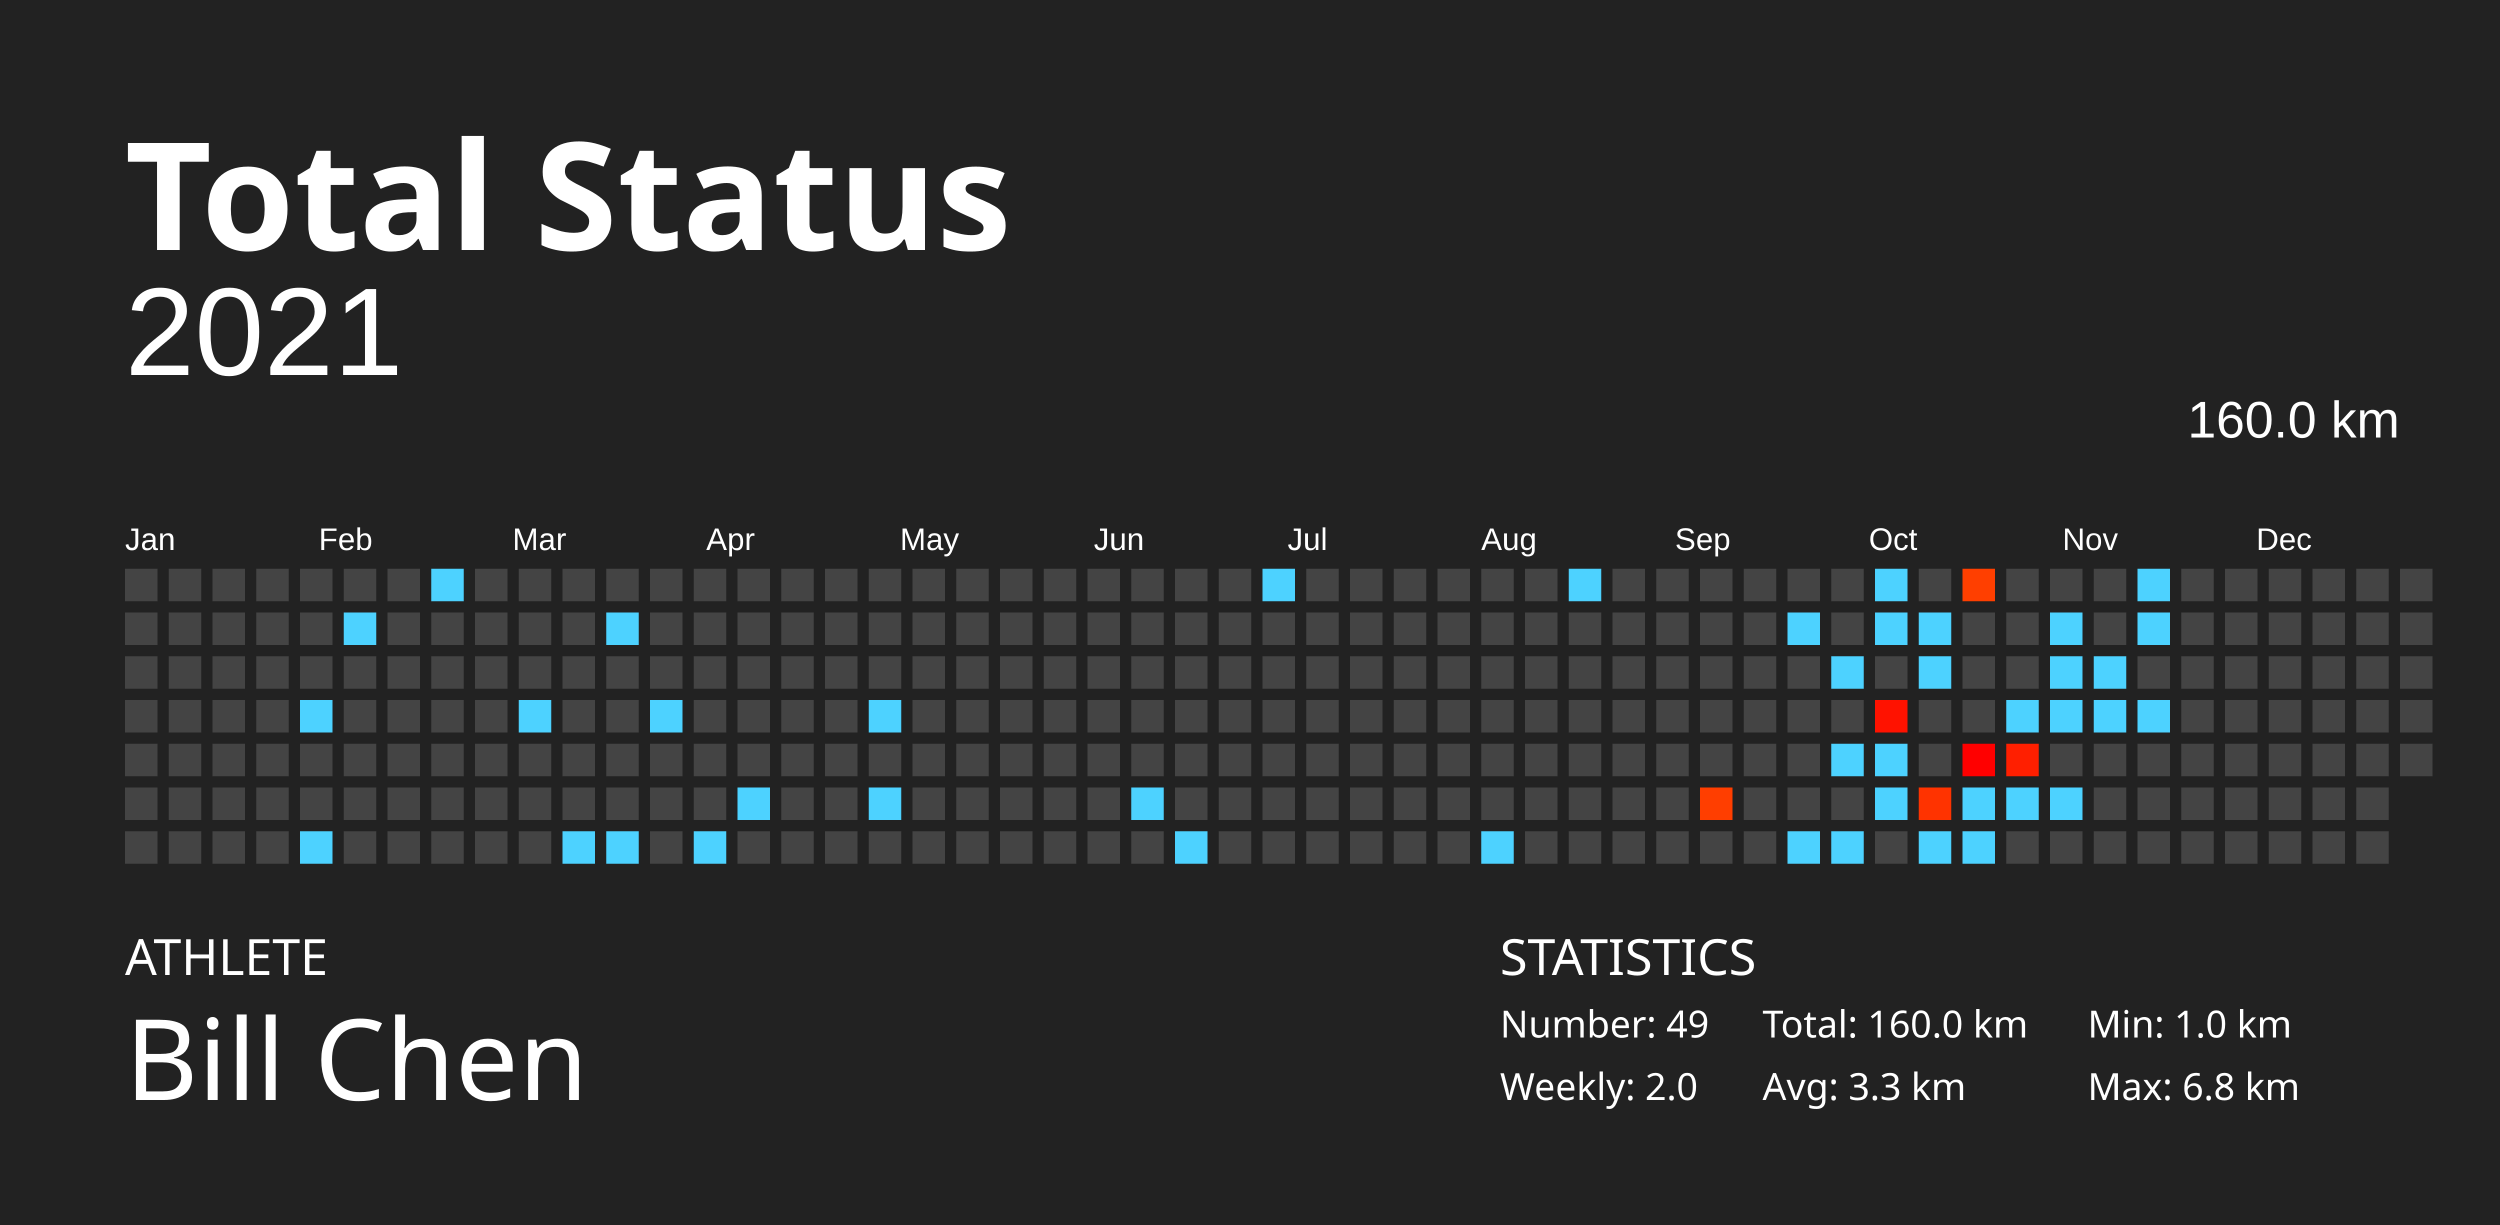
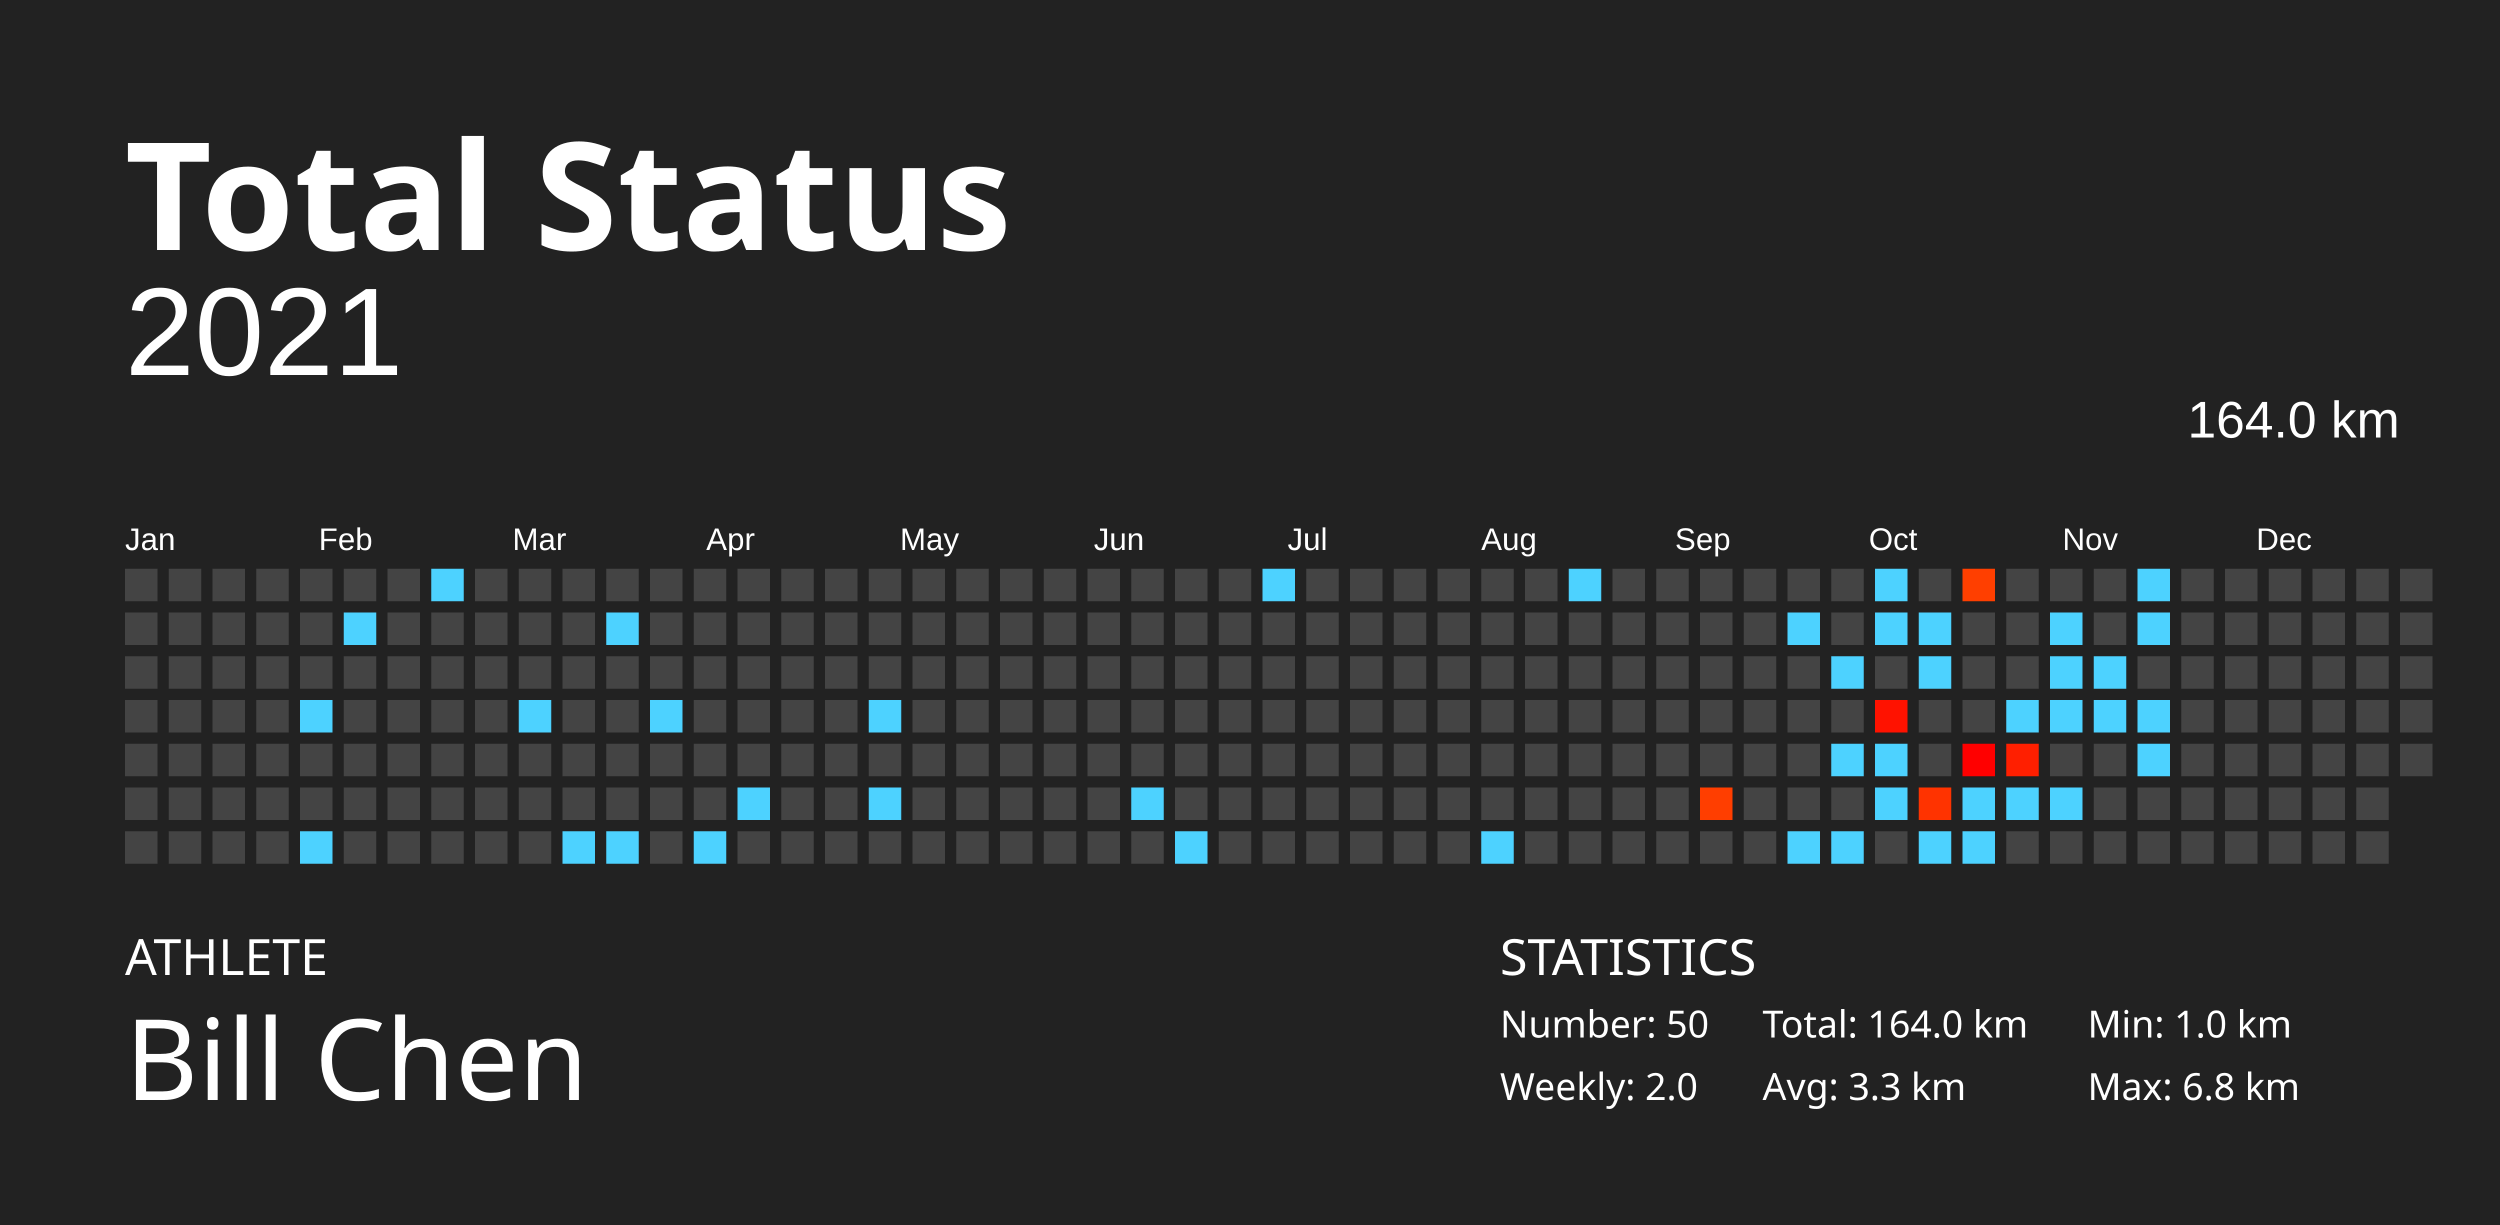
<svg xmlns="http://www.w3.org/2000/svg" baseProfile="full" height="98mm" version="1.1" viewBox="0,0,200,98" width="200mm">
  <defs />
  <rect fill="#222222" height="98" width="200" x="0" y="0" />
  <text fill="#FFFFFF" style="font-size:12px; font-family:Futura; font-weight:bold;" x="10" y="20">Total Status</text>
  <text fill="#FFFFFF" style="font-size:4px; font-family:Futura" x="10" y="78">ATHLETE</text>
  <text fill="#FFFFFF" style="font-size:9px; font-family:Futura" x="10" y="88">Bill Chen</text>
  <text fill="#FFFFFF" style="font-size:4px; font-family:Futura" x="120" y="78">STATISTICS</text>
-   <text fill="#FFFFFF" style="font-size:3px; font-family:Futura" x="120" y="83">Number: 49</text>
+   <text fill="#FFFFFF" style="font-size:3px; font-family:Futura" x="120" y="83">Number: 50</text>
  <text fill="#FFFFFF" style="font-size:3px; font-family:Futura" x="120" y="88">Weekly: 2.0</text>
-   <text fill="#FFFFFF" style="font-size:3px; font-family:Futura" x="141" y="83">Total: 160.0 km</text>
+   <text fill="#FFFFFF" style="font-size:3px; font-family:Futura" x="141" y="83">Total: 164.0 km</text>
  <text fill="#FFFFFF" style="font-size:3px; font-family:Futura" x="141" y="88">Avg: 3.3 km</text>
  <text fill="#FFFFFF" style="font-size:3px; font-family:Futura" x="167" y="83">Min: 1.0 km</text>
  <text fill="#FFFFFF" style="font-size:3px; font-family:Futura" x="167" y="88">Max: 6.8 km</text>
  <text alignment-baseline="hanging" fill="#FFFFFF" style="font-size:10.0px; font-family:Arial;" x="10" y="30">2021</text>
-   <text alignment-baseline="hanging" fill="#FFFFFF" style="font-size:4.125px; font-family:Arial;" x="175" y="35">160.0 km</text>
+   <text alignment-baseline="hanging" fill="#FFFFFF" style="font-size:4.125px; font-family:Arial;" x="175" y="35">164.0 km</text>
  <text fill="#FFFFFF" style="font-size:2.5px; font-family:Arial" x="10.0" y="44">Jan</text>
  <text fill="#FFFFFF" style="font-size:2.5px; font-family:Arial" x="25.5" y="44">Feb</text>
  <text fill="#FFFFFF" style="font-size:2.5px; font-family:Arial" x="41.0" y="44">Mar</text>
  <text fill="#FFFFFF" style="font-size:2.5px; font-family:Arial" x="56.5" y="44">Apr</text>
  <text fill="#FFFFFF" style="font-size:2.5px; font-family:Arial" x="72.0" y="44">May</text>
  <text fill="#FFFFFF" style="font-size:2.5px; font-family:Arial" x="87.5" y="44">Jun</text>
  <text fill="#FFFFFF" style="font-size:2.5px; font-family:Arial" x="103.0" y="44">Jul</text>
  <text fill="#FFFFFF" style="font-size:2.5px; font-family:Arial" x="118.5" y="44">Aug</text>
  <text fill="#FFFFFF" style="font-size:2.5px; font-family:Arial" x="134.0" y="44">Sep</text>
  <text fill="#FFFFFF" style="font-size:2.5px; font-family:Arial" x="149.5" y="44">Oct</text>
  <text fill="#FFFFFF" style="font-size:2.5px; font-family:Arial" x="165.0" y="44">Nov</text>
  <text fill="#FFFFFF" style="font-size:2.5px; font-family:Arial" x="180.5" y="44">Dec</text>
  <rect fill="#444444" height="2.6" width="2.6" x="10.0" y="45.5" />
  <rect fill="#444444" height="2.6" width="2.6" x="10.0" y="49.0" />
  <rect fill="#444444" height="2.6" width="2.6" x="10.0" y="52.5" />
  <rect fill="#444444" height="2.6" width="2.6" x="10.0" y="56.0" />
  <rect fill="#444444" height="2.6" width="2.6" x="10.0" y="59.5" />
  <rect fill="#444444" height="2.6" width="2.6" x="10.0" y="63.0" />
  <rect fill="#444444" height="2.6" width="2.6" x="10.0" y="66.5" />
  <rect fill="#444444" height="2.6" width="2.6" x="13.5" y="45.5" />
  <rect fill="#444444" height="2.6" width="2.6" x="13.5" y="49.0" />
  <rect fill="#444444" height="2.6" width="2.6" x="13.5" y="52.5" />
  <rect fill="#444444" height="2.6" width="2.6" x="13.5" y="56.0" />
  <rect fill="#444444" height="2.6" width="2.6" x="13.5" y="59.5" />
  <rect fill="#444444" height="2.6" width="2.6" x="13.5" y="63.0" />
  <rect fill="#444444" height="2.6" width="2.6" x="13.5" y="66.5" />
  <rect fill="#444444" height="2.6" width="2.6" x="17.0" y="45.5" />
  <rect fill="#444444" height="2.6" width="2.6" x="17.0" y="49.0" />
  <rect fill="#444444" height="2.6" width="2.6" x="17.0" y="52.5" />
  <rect fill="#444444" height="2.6" width="2.6" x="17.0" y="56.0" />
  <rect fill="#444444" height="2.6" width="2.6" x="17.0" y="59.5" />
  <rect fill="#444444" height="2.6" width="2.6" x="17.0" y="63.0" />
  <rect fill="#444444" height="2.6" width="2.6" x="17.0" y="66.5" />
  <rect fill="#444444" height="2.6" width="2.6" x="20.5" y="45.5" />
  <rect fill="#444444" height="2.6" width="2.6" x="20.5" y="49.0" />
  <rect fill="#444444" height="2.6" width="2.6" x="20.5" y="52.5" />
  <rect fill="#444444" height="2.6" width="2.6" x="20.5" y="56.0" />
  <rect fill="#444444" height="2.6" width="2.6" x="20.5" y="59.5" />
  <rect fill="#444444" height="2.6" width="2.6" x="20.5" y="63.0" />
  <rect fill="#444444" height="2.6" width="2.6" x="20.5" y="66.5" />
  <rect fill="#444444" height="2.6" width="2.6" x="24.0" y="45.5" />
  <rect fill="#444444" height="2.6" width="2.6" x="24.0" y="49.0" />
  <rect fill="#444444" height="2.6" width="2.6" x="24.0" y="52.5" />
  <rect fill="#4dd2ff" height="2.6" width="2.6" x="24.0" y="56.0" />
  <rect fill="#444444" height="2.6" width="2.6" x="24.0" y="59.5" />
  <rect fill="#444444" height="2.6" width="2.6" x="24.0" y="63.0" />
  <rect fill="#4dd2ff" height="2.6" width="2.6" x="24.0" y="66.5" />
  <rect fill="#444444" height="2.6" width="2.6" x="27.5" y="45.5" />
  <rect fill="#4dd2ff" height="2.6" width="2.6" x="27.5" y="49.0" />
  <rect fill="#444444" height="2.6" width="2.6" x="27.5" y="52.5" />
  <rect fill="#444444" height="2.6" width="2.6" x="27.5" y="56.0" />
  <rect fill="#444444" height="2.6" width="2.6" x="27.5" y="59.5" />
  <rect fill="#444444" height="2.6" width="2.6" x="27.5" y="63.0" />
  <rect fill="#444444" height="2.6" width="2.6" x="27.5" y="66.5" />
  <rect fill="#444444" height="2.6" width="2.6" x="31.0" y="45.5" />
  <rect fill="#444444" height="2.6" width="2.6" x="31.0" y="49.0" />
  <rect fill="#444444" height="2.6" width="2.6" x="31.0" y="52.5" />
  <rect fill="#444444" height="2.6" width="2.6" x="31.0" y="56.0" />
  <rect fill="#444444" height="2.6" width="2.6" x="31.0" y="59.5" />
  <rect fill="#444444" height="2.6" width="2.6" x="31.0" y="63.0" />
  <rect fill="#444444" height="2.6" width="2.6" x="31.0" y="66.5" />
  <rect fill="#4dd2ff" height="2.6" width="2.6" x="34.5" y="45.5" />
  <rect fill="#444444" height="2.6" width="2.6" x="34.5" y="49.0" />
  <rect fill="#444444" height="2.6" width="2.6" x="34.5" y="52.5" />
  <rect fill="#444444" height="2.6" width="2.6" x="34.5" y="56.0" />
  <rect fill="#444444" height="2.6" width="2.6" x="34.5" y="59.5" />
  <rect fill="#444444" height="2.6" width="2.6" x="34.5" y="63.0" />
  <rect fill="#444444" height="2.6" width="2.6" x="34.5" y="66.5" />
  <rect fill="#444444" height="2.6" width="2.6" x="38.0" y="45.5" />
  <rect fill="#444444" height="2.6" width="2.6" x="38.0" y="49.0" />
  <rect fill="#444444" height="2.6" width="2.6" x="38.0" y="52.5" />
  <rect fill="#444444" height="2.6" width="2.6" x="38.0" y="56.0" />
  <rect fill="#444444" height="2.6" width="2.6" x="38.0" y="59.5" />
  <rect fill="#444444" height="2.6" width="2.6" x="38.0" y="63.0" />
  <rect fill="#444444" height="2.6" width="2.6" x="38.0" y="66.5" />
  <rect fill="#444444" height="2.6" width="2.6" x="41.5" y="45.5" />
  <rect fill="#444444" height="2.6" width="2.6" x="41.5" y="49.0" />
  <rect fill="#444444" height="2.6" width="2.6" x="41.5" y="52.5" />
  <rect fill="#4dd2ff" height="2.6" width="2.6" x="41.5" y="56.0" />
  <rect fill="#444444" height="2.6" width="2.6" x="41.5" y="59.5" />
  <rect fill="#444444" height="2.6" width="2.6" x="41.5" y="63.0" />
  <rect fill="#444444" height="2.6" width="2.6" x="41.5" y="66.5" />
  <rect fill="#444444" height="2.6" width="2.6" x="45.0" y="45.5" />
  <rect fill="#444444" height="2.6" width="2.6" x="45.0" y="49.0" />
  <rect fill="#444444" height="2.6" width="2.6" x="45.0" y="52.5" />
  <rect fill="#444444" height="2.6" width="2.6" x="45.0" y="56.0" />
  <rect fill="#444444" height="2.6" width="2.6" x="45.0" y="59.5" />
  <rect fill="#444444" height="2.6" width="2.6" x="45.0" y="63.0" />
  <rect fill="#4dd2ff" height="2.6" width="2.6" x="45.0" y="66.5" />
  <rect fill="#444444" height="2.6" width="2.6" x="48.5" y="45.5" />
  <rect fill="#4dd2ff" height="2.6" width="2.6" x="48.5" y="49.0" />
  <rect fill="#444444" height="2.6" width="2.6" x="48.5" y="52.5" />
  <rect fill="#444444" height="2.6" width="2.6" x="48.5" y="56.0" />
  <rect fill="#444444" height="2.6" width="2.6" x="48.5" y="59.5" />
  <rect fill="#444444" height="2.6" width="2.6" x="48.5" y="63.0" />
  <rect fill="#4dd2ff" height="2.6" width="2.6" x="48.5" y="66.5" />
  <rect fill="#444444" height="2.6" width="2.6" x="52.0" y="45.5" />
  <rect fill="#444444" height="2.6" width="2.6" x="52.0" y="49.0" />
  <rect fill="#444444" height="2.6" width="2.6" x="52.0" y="52.5" />
  <rect fill="#4dd2ff" height="2.6" width="2.6" x="52.0" y="56.0" />
  <rect fill="#444444" height="2.6" width="2.6" x="52.0" y="59.5" />
  <rect fill="#444444" height="2.6" width="2.6" x="52.0" y="63.0" />
  <rect fill="#444444" height="2.6" width="2.6" x="52.0" y="66.5" />
  <rect fill="#444444" height="2.6" width="2.6" x="55.5" y="45.5" />
  <rect fill="#444444" height="2.6" width="2.6" x="55.5" y="49.0" />
  <rect fill="#444444" height="2.6" width="2.6" x="55.5" y="52.5" />
  <rect fill="#444444" height="2.6" width="2.6" x="55.5" y="56.0" />
  <rect fill="#444444" height="2.6" width="2.6" x="55.5" y="59.5" />
  <rect fill="#444444" height="2.6" width="2.6" x="55.5" y="63.0" />
  <rect fill="#4dd2ff" height="2.6" width="2.6" x="55.5" y="66.5" />
  <rect fill="#444444" height="2.6" width="2.6" x="59.0" y="45.5" />
  <rect fill="#444444" height="2.6" width="2.6" x="59.0" y="49.0" />
  <rect fill="#444444" height="2.6" width="2.6" x="59.0" y="52.5" />
  <rect fill="#444444" height="2.6" width="2.6" x="59.0" y="56.0" />
  <rect fill="#444444" height="2.6" width="2.6" x="59.0" y="59.5" />
  <rect fill="#4dd2ff" height="2.6" width="2.6" x="59.0" y="63.0" />
  <rect fill="#444444" height="2.6" width="2.6" x="59.0" y="66.5" />
  <rect fill="#444444" height="2.6" width="2.6" x="62.5" y="45.5" />
  <rect fill="#444444" height="2.6" width="2.6" x="62.5" y="49.0" />
  <rect fill="#444444" height="2.6" width="2.6" x="62.5" y="52.5" />
  <rect fill="#444444" height="2.6" width="2.6" x="62.5" y="56.0" />
  <rect fill="#444444" height="2.6" width="2.6" x="62.5" y="59.5" />
  <rect fill="#444444" height="2.6" width="2.6" x="62.5" y="63.0" />
  <rect fill="#444444" height="2.6" width="2.6" x="62.5" y="66.5" />
  <rect fill="#444444" height="2.6" width="2.6" x="66.0" y="45.5" />
  <rect fill="#444444" height="2.6" width="2.6" x="66.0" y="49.0" />
  <rect fill="#444444" height="2.6" width="2.6" x="66.0" y="52.5" />
  <rect fill="#444444" height="2.6" width="2.6" x="66.0" y="56.0" />
  <rect fill="#444444" height="2.6" width="2.6" x="66.0" y="59.5" />
  <rect fill="#444444" height="2.6" width="2.6" x="66.0" y="63.0" />
  <rect fill="#444444" height="2.6" width="2.6" x="66.0" y="66.5" />
  <rect fill="#444444" height="2.6" width="2.6" x="69.5" y="45.5" />
  <rect fill="#444444" height="2.6" width="2.6" x="69.5" y="49.0" />
  <rect fill="#444444" height="2.6" width="2.6" x="69.5" y="52.5" />
  <rect fill="#4dd2ff" height="2.6" width="2.6" x="69.5" y="56.0" />
  <rect fill="#444444" height="2.6" width="2.6" x="69.5" y="59.5" />
  <rect fill="#4dd2ff" height="2.6" width="2.6" x="69.5" y="63.0" />
  <rect fill="#444444" height="2.6" width="2.6" x="69.5" y="66.5" />
  <rect fill="#444444" height="2.6" width="2.6" x="73.0" y="45.5" />
  <rect fill="#444444" height="2.6" width="2.6" x="73.0" y="49.0" />
  <rect fill="#444444" height="2.6" width="2.6" x="73.0" y="52.5" />
  <rect fill="#444444" height="2.6" width="2.6" x="73.0" y="56.0" />
  <rect fill="#444444" height="2.6" width="2.6" x="73.0" y="59.5" />
  <rect fill="#444444" height="2.6" width="2.6" x="73.0" y="63.0" />
  <rect fill="#444444" height="2.6" width="2.6" x="73.0" y="66.5" />
  <rect fill="#444444" height="2.6" width="2.6" x="76.5" y="45.5" />
  <rect fill="#444444" height="2.6" width="2.6" x="76.5" y="49.0" />
  <rect fill="#444444" height="2.6" width="2.6" x="76.5" y="52.5" />
  <rect fill="#444444" height="2.6" width="2.6" x="76.5" y="56.0" />
  <rect fill="#444444" height="2.6" width="2.6" x="76.5" y="59.5" />
  <rect fill="#444444" height="2.6" width="2.6" x="76.5" y="63.0" />
  <rect fill="#444444" height="2.6" width="2.6" x="76.5" y="66.5" />
  <rect fill="#444444" height="2.6" width="2.6" x="80.0" y="45.5" />
  <rect fill="#444444" height="2.6" width="2.6" x="80.0" y="49.0" />
  <rect fill="#444444" height="2.6" width="2.6" x="80.0" y="52.5" />
  <rect fill="#444444" height="2.6" width="2.6" x="80.0" y="56.0" />
  <rect fill="#444444" height="2.6" width="2.6" x="80.0" y="59.5" />
  <rect fill="#444444" height="2.6" width="2.6" x="80.0" y="63.0" />
  <rect fill="#444444" height="2.6" width="2.6" x="80.0" y="66.5" />
  <rect fill="#444444" height="2.6" width="2.6" x="83.5" y="45.5" />
  <rect fill="#444444" height="2.6" width="2.6" x="83.5" y="49.0" />
  <rect fill="#444444" height="2.6" width="2.6" x="83.5" y="52.5" />
  <rect fill="#444444" height="2.6" width="2.6" x="83.5" y="56.0" />
  <rect fill="#444444" height="2.6" width="2.6" x="83.5" y="59.5" />
  <rect fill="#444444" height="2.6" width="2.6" x="83.5" y="63.0" />
  <rect fill="#444444" height="2.6" width="2.6" x="83.5" y="66.5" />
  <rect fill="#444444" height="2.6" width="2.6" x="87.0" y="45.5" />
  <rect fill="#444444" height="2.6" width="2.6" x="87.0" y="49.0" />
  <rect fill="#444444" height="2.6" width="2.6" x="87.0" y="52.5" />
  <rect fill="#444444" height="2.6" width="2.6" x="87.0" y="56.0" />
  <rect fill="#444444" height="2.6" width="2.6" x="87.0" y="59.5" />
  <rect fill="#444444" height="2.6" width="2.6" x="87.0" y="63.0" />
  <rect fill="#444444" height="2.6" width="2.6" x="87.0" y="66.5" />
  <rect fill="#444444" height="2.6" width="2.6" x="90.5" y="45.5" />
  <rect fill="#444444" height="2.6" width="2.6" x="90.5" y="49.0" />
  <rect fill="#444444" height="2.6" width="2.6" x="90.5" y="52.5" />
  <rect fill="#444444" height="2.6" width="2.6" x="90.5" y="56.0" />
  <rect fill="#444444" height="2.6" width="2.6" x="90.5" y="59.5" />
  <rect fill="#4dd2ff" height="2.6" width="2.6" x="90.5" y="63.0" />
  <rect fill="#444444" height="2.6" width="2.6" x="90.5" y="66.5" />
  <rect fill="#444444" height="2.6" width="2.6" x="94.0" y="45.5" />
  <rect fill="#444444" height="2.6" width="2.6" x="94.0" y="49.0" />
  <rect fill="#444444" height="2.6" width="2.6" x="94.0" y="52.5" />
  <rect fill="#444444" height="2.6" width="2.6" x="94.0" y="56.0" />
  <rect fill="#444444" height="2.6" width="2.6" x="94.0" y="59.5" />
  <rect fill="#444444" height="2.6" width="2.6" x="94.0" y="63.0" />
  <rect fill="#4dd2ff" height="2.6" width="2.6" x="94.0" y="66.5" />
  <rect fill="#444444" height="2.6" width="2.6" x="97.5" y="45.5" />
  <rect fill="#444444" height="2.6" width="2.6" x="97.5" y="49.0" />
  <rect fill="#444444" height="2.6" width="2.6" x="97.5" y="52.5" />
  <rect fill="#444444" height="2.6" width="2.6" x="97.5" y="56.0" />
  <rect fill="#444444" height="2.6" width="2.6" x="97.5" y="59.5" />
  <rect fill="#444444" height="2.6" width="2.6" x="97.5" y="63.0" />
  <rect fill="#444444" height="2.6" width="2.6" x="97.5" y="66.5" />
  <rect fill="#4dd2ff" height="2.6" width="2.6" x="101.0" y="45.5" />
  <rect fill="#444444" height="2.6" width="2.6" x="101.0" y="49.0" />
  <rect fill="#444444" height="2.6" width="2.6" x="101.0" y="52.5" />
  <rect fill="#444444" height="2.6" width="2.6" x="101.0" y="56.0" />
  <rect fill="#444444" height="2.6" width="2.6" x="101.0" y="59.5" />
  <rect fill="#444444" height="2.6" width="2.6" x="101.0" y="63.0" />
  <rect fill="#444444" height="2.6" width="2.6" x="101.0" y="66.5" />
  <rect fill="#444444" height="2.6" width="2.6" x="104.5" y="45.5" />
  <rect fill="#444444" height="2.6" width="2.6" x="104.5" y="49.0" />
  <rect fill="#444444" height="2.6" width="2.6" x="104.5" y="52.5" />
  <rect fill="#444444" height="2.6" width="2.6" x="104.5" y="56.0" />
  <rect fill="#444444" height="2.6" width="2.6" x="104.5" y="59.5" />
  <rect fill="#444444" height="2.6" width="2.6" x="104.5" y="63.0" />
  <rect fill="#444444" height="2.6" width="2.6" x="104.5" y="66.5" />
  <rect fill="#444444" height="2.6" width="2.6" x="108.0" y="45.5" />
  <rect fill="#444444" height="2.6" width="2.6" x="108.0" y="49.0" />
  <rect fill="#444444" height="2.6" width="2.6" x="108.0" y="52.5" />
  <rect fill="#444444" height="2.6" width="2.6" x="108.0" y="56.0" />
  <rect fill="#444444" height="2.6" width="2.6" x="108.0" y="59.5" />
  <rect fill="#444444" height="2.6" width="2.6" x="108.0" y="63.0" />
  <rect fill="#444444" height="2.6" width="2.6" x="108.0" y="66.5" />
  <rect fill="#444444" height="2.6" width="2.6" x="111.5" y="45.5" />
  <rect fill="#444444" height="2.6" width="2.6" x="111.5" y="49.0" />
  <rect fill="#444444" height="2.6" width="2.6" x="111.5" y="52.5" />
  <rect fill="#444444" height="2.6" width="2.6" x="111.5" y="56.0" />
  <rect fill="#444444" height="2.6" width="2.6" x="111.5" y="59.5" />
  <rect fill="#444444" height="2.6" width="2.6" x="111.5" y="63.0" />
  <rect fill="#444444" height="2.6" width="2.6" x="111.5" y="66.5" />
  <rect fill="#444444" height="2.6" width="2.6" x="115.0" y="45.5" />
  <rect fill="#444444" height="2.6" width="2.6" x="115.0" y="49.0" />
  <rect fill="#444444" height="2.6" width="2.6" x="115.0" y="52.5" />
  <rect fill="#444444" height="2.6" width="2.6" x="115.0" y="56.0" />
  <rect fill="#444444" height="2.6" width="2.6" x="115.0" y="59.5" />
  <rect fill="#444444" height="2.6" width="2.6" x="115.0" y="63.0" />
  <rect fill="#444444" height="2.6" width="2.6" x="115.0" y="66.5" />
  <rect fill="#444444" height="2.6" width="2.6" x="118.5" y="45.5" />
  <rect fill="#444444" height="2.6" width="2.6" x="118.5" y="49.0" />
  <rect fill="#444444" height="2.6" width="2.6" x="118.5" y="52.5" />
  <rect fill="#444444" height="2.6" width="2.6" x="118.5" y="56.0" />
  <rect fill="#444444" height="2.6" width="2.6" x="118.5" y="59.5" />
  <rect fill="#444444" height="2.6" width="2.6" x="118.5" y="63.0" />
  <rect fill="#4dd2ff" height="2.6" width="2.6" x="118.5" y="66.5" />
  <rect fill="#444444" height="2.6" width="2.6" x="122.0" y="45.5" />
  <rect fill="#444444" height="2.6" width="2.6" x="122.0" y="49.0" />
  <rect fill="#444444" height="2.6" width="2.6" x="122.0" y="52.5" />
  <rect fill="#444444" height="2.6" width="2.6" x="122.0" y="56.0" />
  <rect fill="#444444" height="2.6" width="2.6" x="122.0" y="59.5" />
  <rect fill="#444444" height="2.6" width="2.6" x="122.0" y="63.0" />
  <rect fill="#444444" height="2.6" width="2.6" x="122.0" y="66.5" />
  <rect fill="#4dd2ff" height="2.6" width="2.6" x="125.5" y="45.5" />
  <rect fill="#444444" height="2.6" width="2.6" x="125.5" y="49.0" />
  <rect fill="#444444" height="2.6" width="2.6" x="125.5" y="52.5" />
  <rect fill="#444444" height="2.6" width="2.6" x="125.5" y="56.0" />
  <rect fill="#444444" height="2.6" width="2.6" x="125.5" y="59.5" />
  <rect fill="#444444" height="2.6" width="2.6" x="125.5" y="63.0" />
  <rect fill="#444444" height="2.6" width="2.6" x="125.5" y="66.5" />
  <rect fill="#444444" height="2.6" width="2.6" x="129.0" y="45.5" />
  <rect fill="#444444" height="2.6" width="2.6" x="129.0" y="49.0" />
  <rect fill="#444444" height="2.6" width="2.6" x="129.0" y="52.5" />
  <rect fill="#444444" height="2.6" width="2.6" x="129.0" y="56.0" />
  <rect fill="#444444" height="2.6" width="2.6" x="129.0" y="59.5" />
  <rect fill="#444444" height="2.6" width="2.6" x="129.0" y="63.0" />
  <rect fill="#444444" height="2.6" width="2.6" x="129.0" y="66.5" />
  <rect fill="#444444" height="2.6" width="2.6" x="132.5" y="45.5" />
  <rect fill="#444444" height="2.6" width="2.6" x="132.5" y="49.0" />
  <rect fill="#444444" height="2.6" width="2.6" x="132.5" y="52.5" />
  <rect fill="#444444" height="2.6" width="2.6" x="132.5" y="56.0" />
  <rect fill="#444444" height="2.6" width="2.6" x="132.5" y="59.5" />
  <rect fill="#444444" height="2.6" width="2.6" x="132.5" y="63.0" />
  <rect fill="#444444" height="2.6" width="2.6" x="132.5" y="66.5" />
  <rect fill="#444444" height="2.6" width="2.6" x="136.0" y="45.5" />
  <rect fill="#444444" height="2.6" width="2.6" x="136.0" y="49.0" />
  <rect fill="#444444" height="2.6" width="2.6" x="136.0" y="52.5" />
  <rect fill="#444444" height="2.6" width="2.6" x="136.0" y="56.0" />
  <rect fill="#444444" height="2.6" width="2.6" x="136.0" y="59.5" />
  <rect fill="#ff3e00" height="2.6" width="2.6" x="136.0" y="63.0" />
  <rect fill="#444444" height="2.6" width="2.6" x="136.0" y="66.5" />
  <rect fill="#444444" height="2.6" width="2.6" x="139.5" y="45.5" />
  <rect fill="#444444" height="2.6" width="2.6" x="139.5" y="49.0" />
  <rect fill="#444444" height="2.6" width="2.6" x="139.5" y="52.5" />
  <rect fill="#444444" height="2.6" width="2.6" x="139.5" y="56.0" />
  <rect fill="#444444" height="2.6" width="2.6" x="139.5" y="59.5" />
  <rect fill="#444444" height="2.6" width="2.6" x="139.5" y="63.0" />
  <rect fill="#444444" height="2.6" width="2.6" x="139.5" y="66.5" />
  <rect fill="#444444" height="2.6" width="2.6" x="143.0" y="45.5" />
  <rect fill="#4dd2ff" height="2.6" width="2.6" x="143.0" y="49.0" />
  <rect fill="#444444" height="2.6" width="2.6" x="143.0" y="52.5" />
  <rect fill="#444444" height="2.6" width="2.6" x="143.0" y="56.0" />
  <rect fill="#444444" height="2.6" width="2.6" x="143.0" y="59.5" />
  <rect fill="#444444" height="2.6" width="2.6" x="143.0" y="63.0" />
  <rect fill="#4dd2ff" height="2.6" width="2.6" x="143.0" y="66.5" />
  <rect fill="#444444" height="2.6" width="2.6" x="146.5" y="45.5" />
  <rect fill="#444444" height="2.6" width="2.6" x="146.5" y="49.0" />
  <rect fill="#4dd2ff" height="2.6" width="2.6" x="146.5" y="52.5" />
  <rect fill="#444444" height="2.6" width="2.6" x="146.5" y="56.0" />
  <rect fill="#4dd2ff" height="2.6" width="2.6" x="146.5" y="59.5" />
  <rect fill="#444444" height="2.6" width="2.6" x="146.5" y="63.0" />
  <rect fill="#4dd2ff" height="2.6" width="2.6" x="146.5" y="66.5" />
  <rect fill="#4dd2ff" height="2.6" width="2.6" x="150.0" y="45.5" />
  <rect fill="#4dd2ff" height="2.6" width="2.6" x="150.0" y="49.0" />
  <rect fill="#444444" height="2.6" width="2.6" x="150.0" y="52.5" />
  <rect fill="#ff1200" height="2.6" width="2.6" x="150.0" y="56.0" />
  <rect fill="#4dd2ff" height="2.6" width="2.6" x="150.0" y="59.5" />
  <rect fill="#4dd2ff" height="2.6" width="2.6" x="150.0" y="63.0" />
  <rect fill="#444444" height="2.6" width="2.6" x="150.0" y="66.5" />
  <rect fill="#444444" height="2.6" width="2.6" x="153.5" y="45.5" />
  <rect fill="#4dd2ff" height="2.6" width="2.6" x="153.5" y="49.0" />
  <rect fill="#4dd2ff" height="2.6" width="2.6" x="153.5" y="52.5" />
  <rect fill="#444444" height="2.6" width="2.6" x="153.5" y="56.0" />
  <rect fill="#444444" height="2.6" width="2.6" x="153.5" y="59.5" />
  <rect fill="#ff3300" height="2.6" width="2.6" x="153.5" y="63.0" />
  <rect fill="#4dd2ff" height="2.6" width="2.6" x="153.5" y="66.5" />
  <rect fill="#ff3f00" height="2.6" width="2.6" x="157.0" y="45.5" />
  <rect fill="#444444" height="2.6" width="2.6" x="157.0" y="49.0" />
  <rect fill="#444444" height="2.6" width="2.6" x="157.0" y="52.5" />
  <rect fill="#444444" height="2.6" width="2.6" x="157.0" y="56.0" />
  <rect fill="#ff0000" height="2.6" width="2.6" x="157.0" y="59.5" />
  <rect fill="#4dd2ff" height="2.6" width="2.6" x="157.0" y="63.0" />
  <rect fill="#4dd2ff" height="2.6" width="2.6" x="157.0" y="66.5" />
  <rect fill="#444444" height="2.6" width="2.6" x="160.5" y="45.5" />
  <rect fill="#444444" height="2.6" width="2.6" x="160.5" y="49.0" />
  <rect fill="#444444" height="2.6" width="2.6" x="160.5" y="52.5" />
  <rect fill="#4dd2ff" height="2.6" width="2.6" x="160.5" y="56.0" />
  <rect fill="#ff1f00" height="2.6" width="2.6" x="160.5" y="59.5" />
  <rect fill="#4dd2ff" height="2.6" width="2.6" x="160.5" y="63.0" />
  <rect fill="#444444" height="2.6" width="2.6" x="160.5" y="66.5" />
  <rect fill="#444444" height="2.6" width="2.6" x="164.0" y="45.5" />
  <rect fill="#4dd2ff" height="2.6" width="2.6" x="164.0" y="49.0" />
  <rect fill="#4dd2ff" height="2.6" width="2.6" x="164.0" y="52.5" />
  <rect fill="#4dd2ff" height="2.6" width="2.6" x="164.0" y="56.0" />
  <rect fill="#444444" height="2.6" width="2.6" x="164.0" y="59.5" />
  <rect fill="#4dd2ff" height="2.6" width="2.6" x="164.0" y="63.0" />
  <rect fill="#444444" height="2.6" width="2.6" x="164.0" y="66.5" />
  <rect fill="#444444" height="2.6" width="2.6" x="167.5" y="45.5" />
  <rect fill="#444444" height="2.6" width="2.6" x="167.5" y="49.0" />
  <rect fill="#4dd2ff" height="2.6" width="2.6" x="167.5" y="52.5" />
  <rect fill="#4dd2ff" height="2.6" width="2.6" x="167.5" y="56.0" />
  <rect fill="#444444" height="2.6" width="2.6" x="167.5" y="59.5" />
  <rect fill="#444444" height="2.6" width="2.6" x="167.5" y="63.0" />
  <rect fill="#444444" height="2.6" width="2.6" x="167.5" y="66.5" />
  <rect fill="#4dd2ff" height="2.6" width="2.6" x="171.0" y="45.5" />
  <rect fill="#4dd2ff" height="2.6" width="2.6" x="171.0" y="49.0" />
  <rect fill="#444444" height="2.6" width="2.6" x="171.0" y="52.5" />
  <rect fill="#4dd2ff" height="2.6" width="2.6" x="171.0" y="56.0" />
-   <rect fill="#444444" height="2.6" width="2.6" x="171.0" y="59.5" />
+   <rect fill="#4dd2ff" height="2.6" width="2.6" x="171.0" y="59.5" />
  <rect fill="#444444" height="2.6" width="2.6" x="171.0" y="63.0" />
  <rect fill="#444444" height="2.6" width="2.6" x="171.0" y="66.5" />
  <rect fill="#444444" height="2.6" width="2.6" x="174.5" y="45.5" />
  <rect fill="#444444" height="2.6" width="2.6" x="174.5" y="49.0" />
  <rect fill="#444444" height="2.6" width="2.6" x="174.5" y="52.5" />
  <rect fill="#444444" height="2.6" width="2.6" x="174.5" y="56.0" />
  <rect fill="#444444" height="2.6" width="2.6" x="174.5" y="59.5" />
  <rect fill="#444444" height="2.6" width="2.6" x="174.5" y="63.0" />
  <rect fill="#444444" height="2.6" width="2.6" x="174.5" y="66.5" />
  <rect fill="#444444" height="2.6" width="2.6" x="178.0" y="45.5" />
  <rect fill="#444444" height="2.6" width="2.6" x="178.0" y="49.0" />
  <rect fill="#444444" height="2.6" width="2.6" x="178.0" y="52.5" />
  <rect fill="#444444" height="2.6" width="2.6" x="178.0" y="56.0" />
  <rect fill="#444444" height="2.6" width="2.6" x="178.0" y="59.5" />
  <rect fill="#444444" height="2.6" width="2.6" x="178.0" y="63.0" />
  <rect fill="#444444" height="2.6" width="2.6" x="178.0" y="66.5" />
  <rect fill="#444444" height="2.6" width="2.6" x="181.5" y="45.5" />
  <rect fill="#444444" height="2.6" width="2.6" x="181.5" y="49.0" />
  <rect fill="#444444" height="2.6" width="2.6" x="181.5" y="52.5" />
  <rect fill="#444444" height="2.6" width="2.6" x="181.5" y="56.0" />
  <rect fill="#444444" height="2.6" width="2.6" x="181.5" y="59.5" />
  <rect fill="#444444" height="2.6" width="2.6" x="181.5" y="63.0" />
  <rect fill="#444444" height="2.6" width="2.6" x="181.5" y="66.5" />
  <rect fill="#444444" height="2.6" width="2.6" x="185.0" y="45.5" />
  <rect fill="#444444" height="2.6" width="2.6" x="185.0" y="49.0" />
  <rect fill="#444444" height="2.6" width="2.6" x="185.0" y="52.5" />
  <rect fill="#444444" height="2.6" width="2.6" x="185.0" y="56.0" />
  <rect fill="#444444" height="2.6" width="2.6" x="185.0" y="59.5" />
  <rect fill="#444444" height="2.6" width="2.6" x="185.0" y="63.0" />
  <rect fill="#444444" height="2.6" width="2.6" x="185.0" y="66.5" />
  <rect fill="#444444" height="2.6" width="2.6" x="188.5" y="45.5" />
  <rect fill="#444444" height="2.6" width="2.6" x="188.5" y="49.0" />
  <rect fill="#444444" height="2.6" width="2.6" x="188.5" y="52.5" />
  <rect fill="#444444" height="2.6" width="2.6" x="188.5" y="56.0" />
  <rect fill="#444444" height="2.6" width="2.6" x="188.5" y="59.5" />
  <rect fill="#444444" height="2.6" width="2.6" x="188.5" y="63.0" />
  <rect fill="#444444" height="2.6" width="2.6" x="188.5" y="66.5" />
  <rect fill="#444444" height="2.6" width="2.6" x="192.0" y="45.5" />
  <rect fill="#444444" height="2.6" width="2.6" x="192.0" y="49.0" />
  <rect fill="#444444" height="2.6" width="2.6" x="192.0" y="52.5" />
  <rect fill="#444444" height="2.6" width="2.6" x="192.0" y="56.0" />
  <rect fill="#444444" height="2.6" width="2.6" x="192.0" y="59.5" />
</svg>
